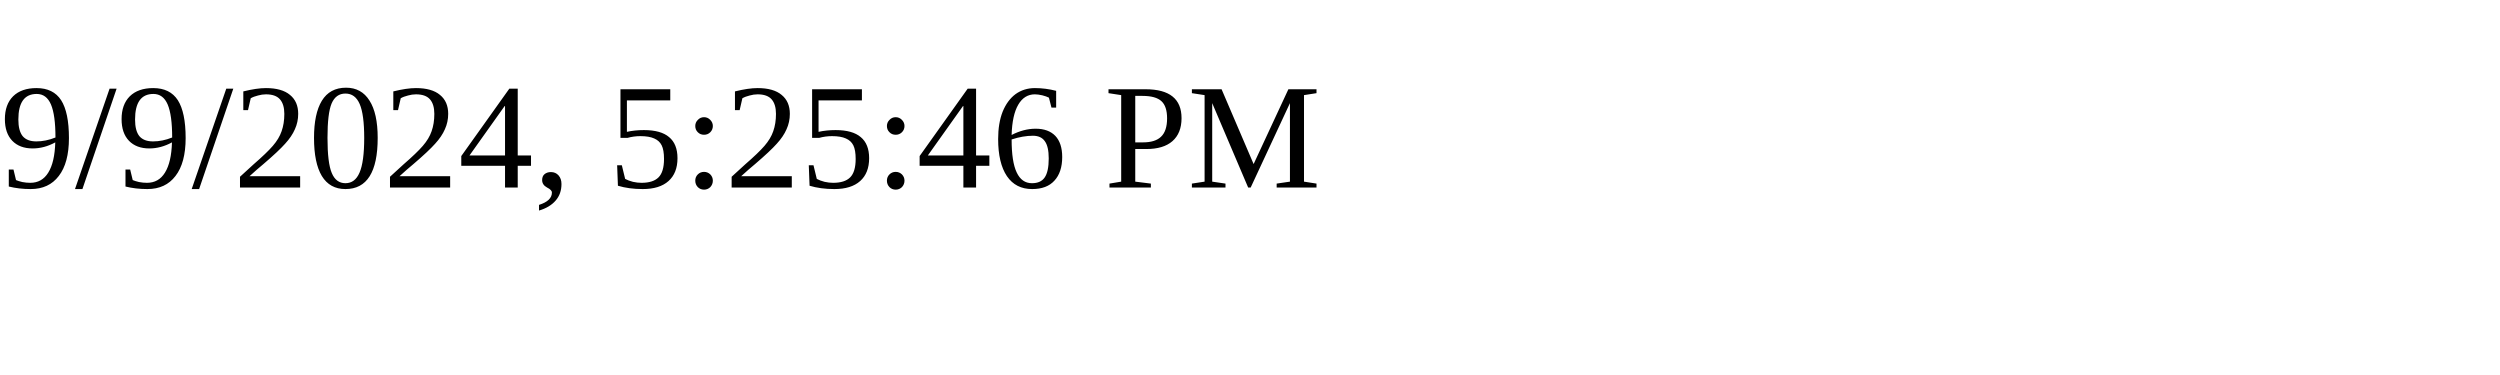
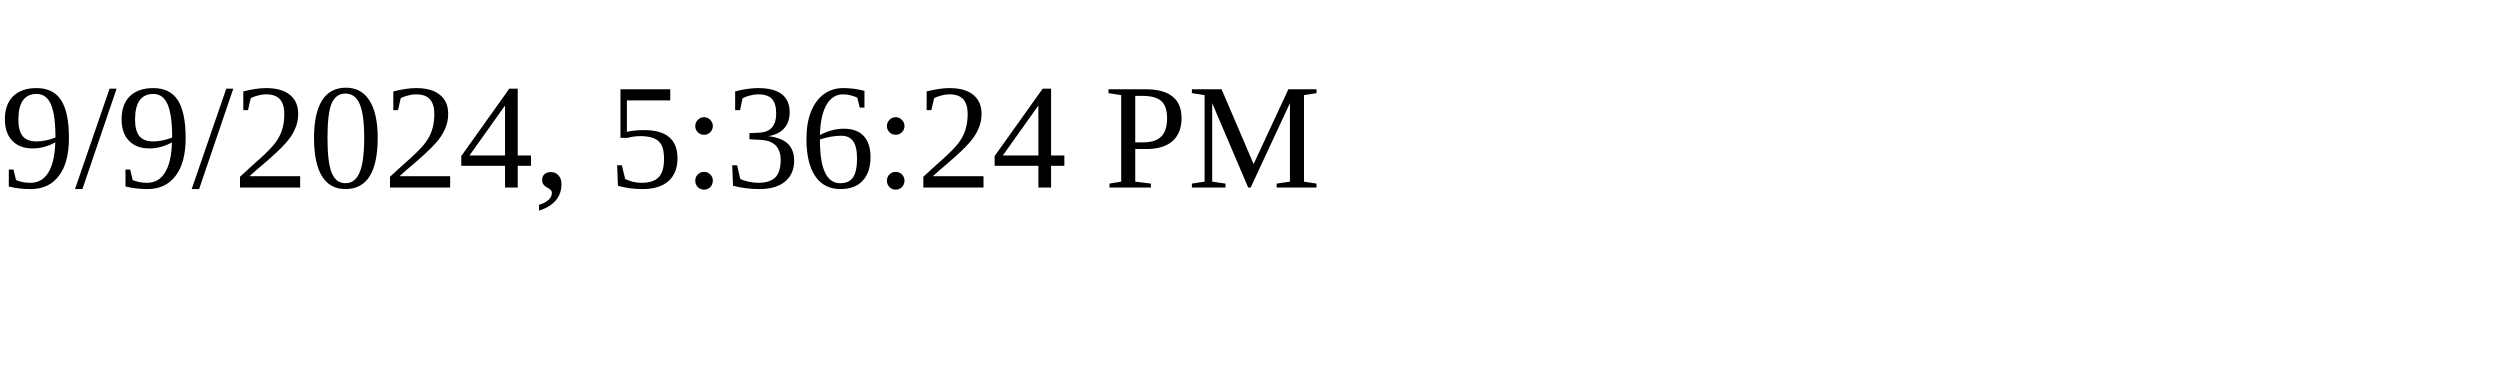
<svg xmlns="http://www.w3.org/2000/svg" height="30" width="200">
-   <text x="0" y="15">9/9/2024, 5:25:46 PM</text>
+   <text x="0" y="15">9/9/2024, 5:36:24 PM</text>
</svg>
